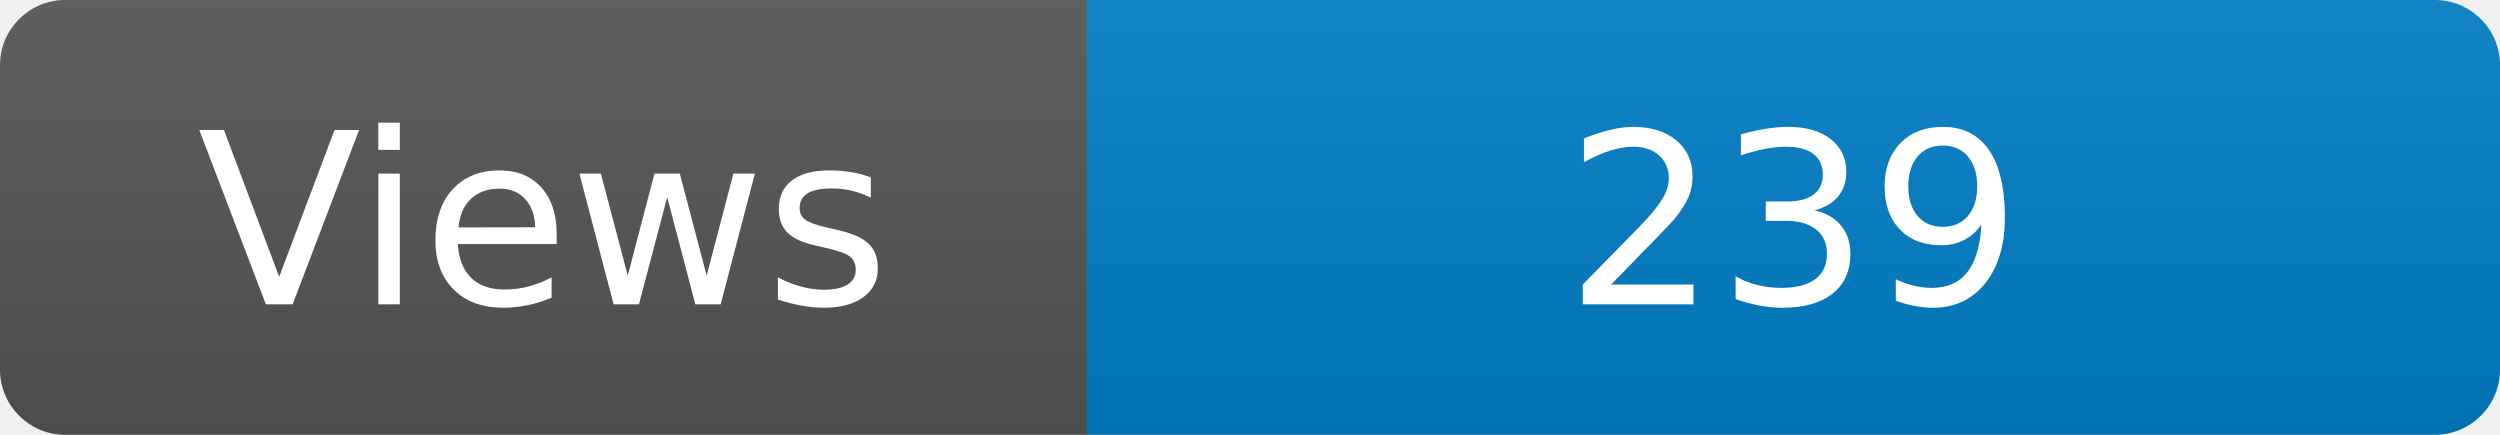
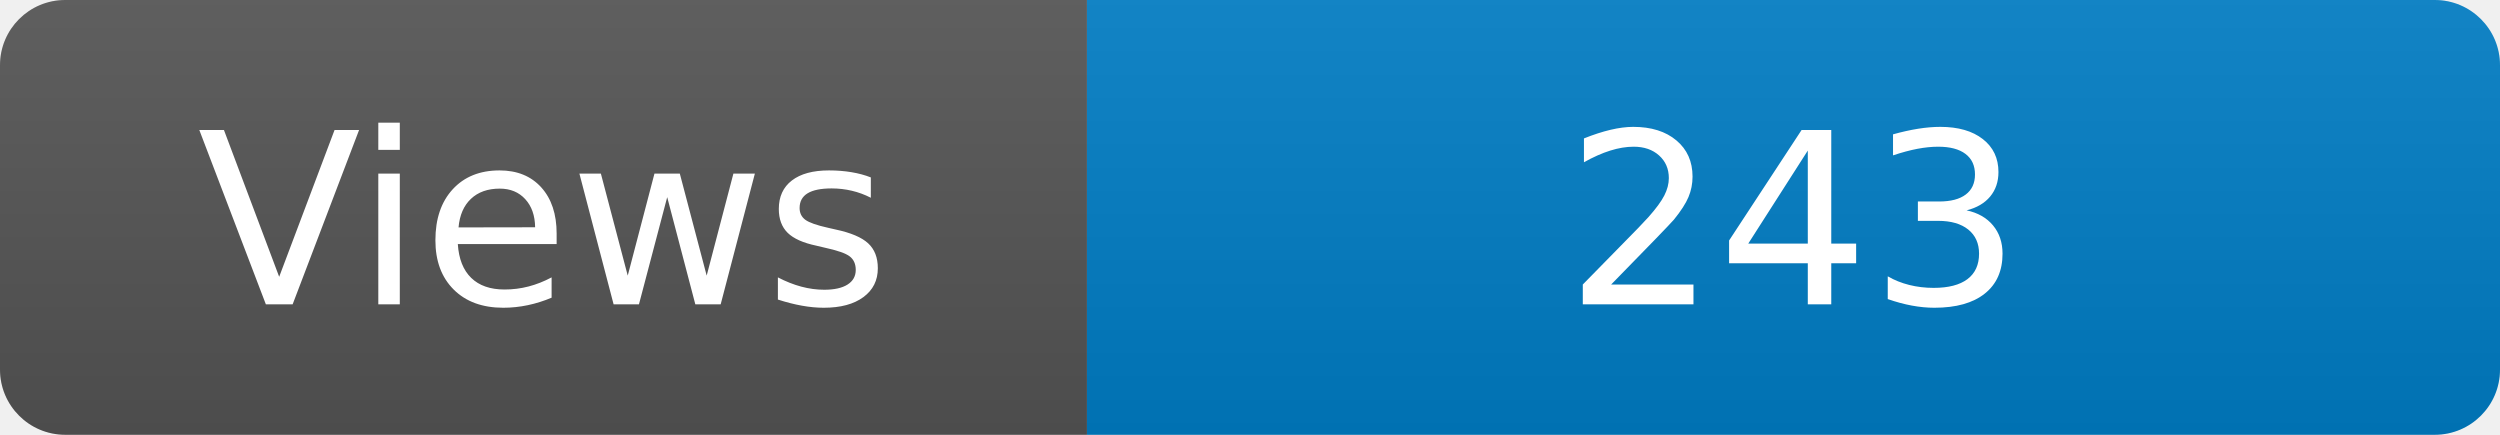
<svg xmlns="http://www.w3.org/2000/svg" width="115" height="20" role="img" aria-label="Maintained?: yes">
  <linearGradient id="s" x2="0" y2="100%">
    <stop offset="0" stop-color="#bbb" stop-opacity=".1" />
    <stop offset="1" stop-opacity=".1" />
  </linearGradient>
  <clipPath id="r">
    <rect width="115" height="20" rx="3" fill="#fff" />
  </clipPath>
  <g clip-path="url(#r)">
    <rect width="50" height="20" fill="#555" />
    <rect x="50" width="160" height="20" fill="#007ec6" />
    <rect width="115" height="20" fill="url(#s)" />
  </g>
  <g fill="#fff" text-anchor="middle" font-family="Verdana,Geneva,DejaVu Sans,sans-serif" font-size="110">
    <text x="250" y="140" transform="scale(.1)" fill="#fff">Views</text>
-     <text x="825" y="140" transform="scale(.1)" fill="#fff">239</text>
+     <text x="825" y="140" transform="scale(.1)" fill="#fff">243</text>
  </g>
</svg>
